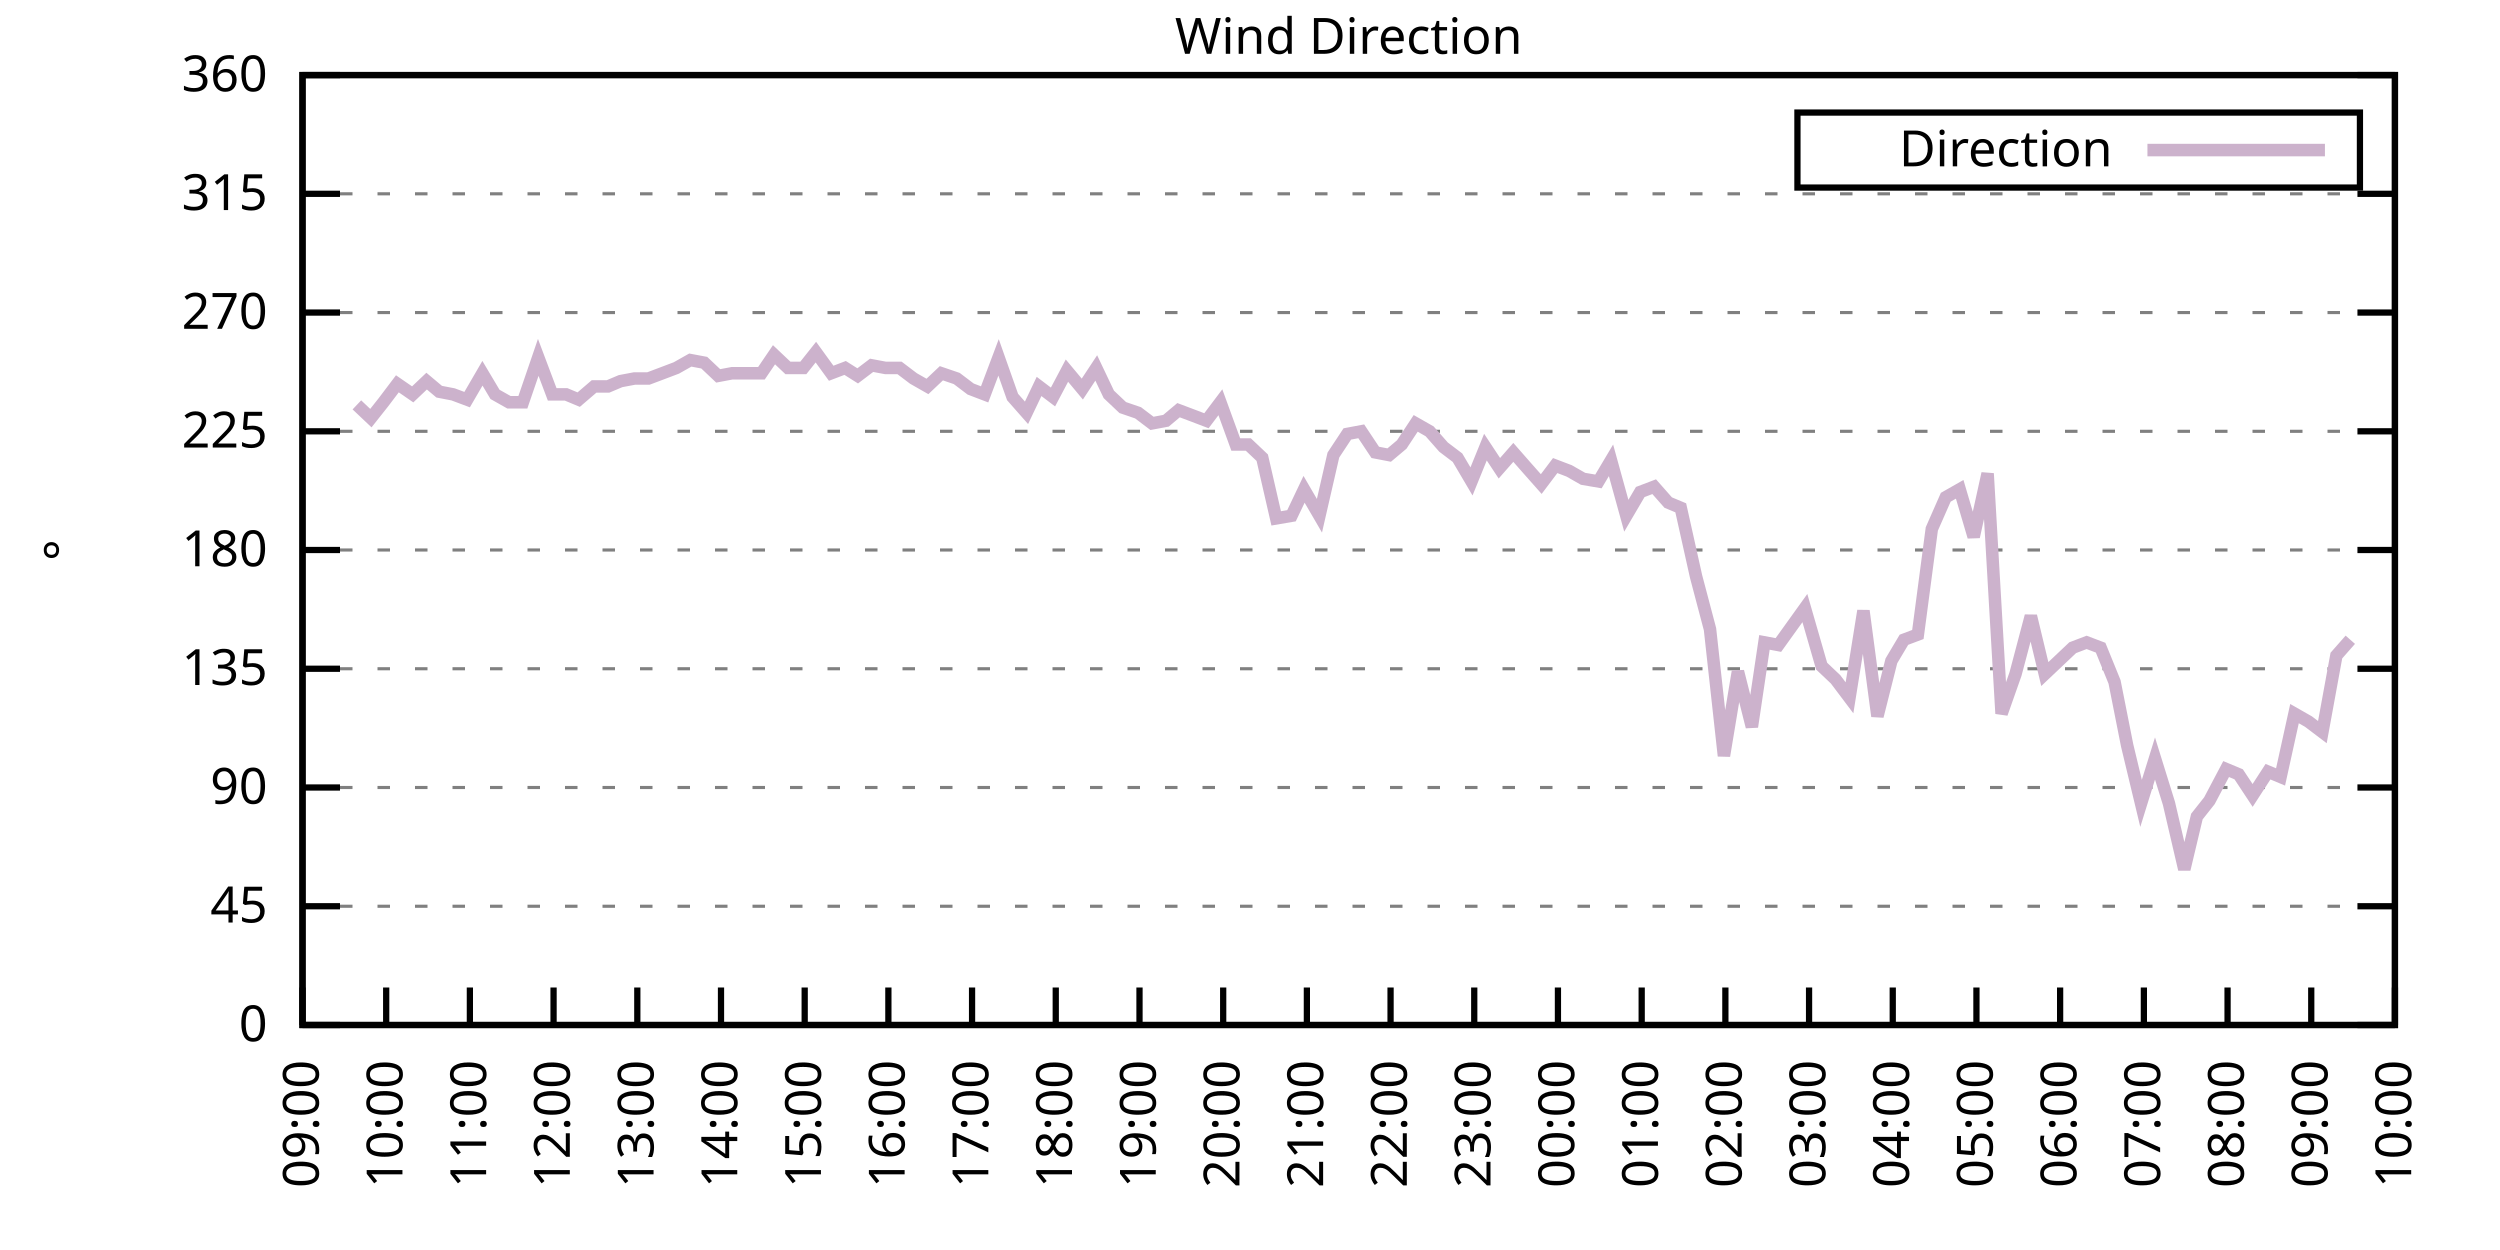
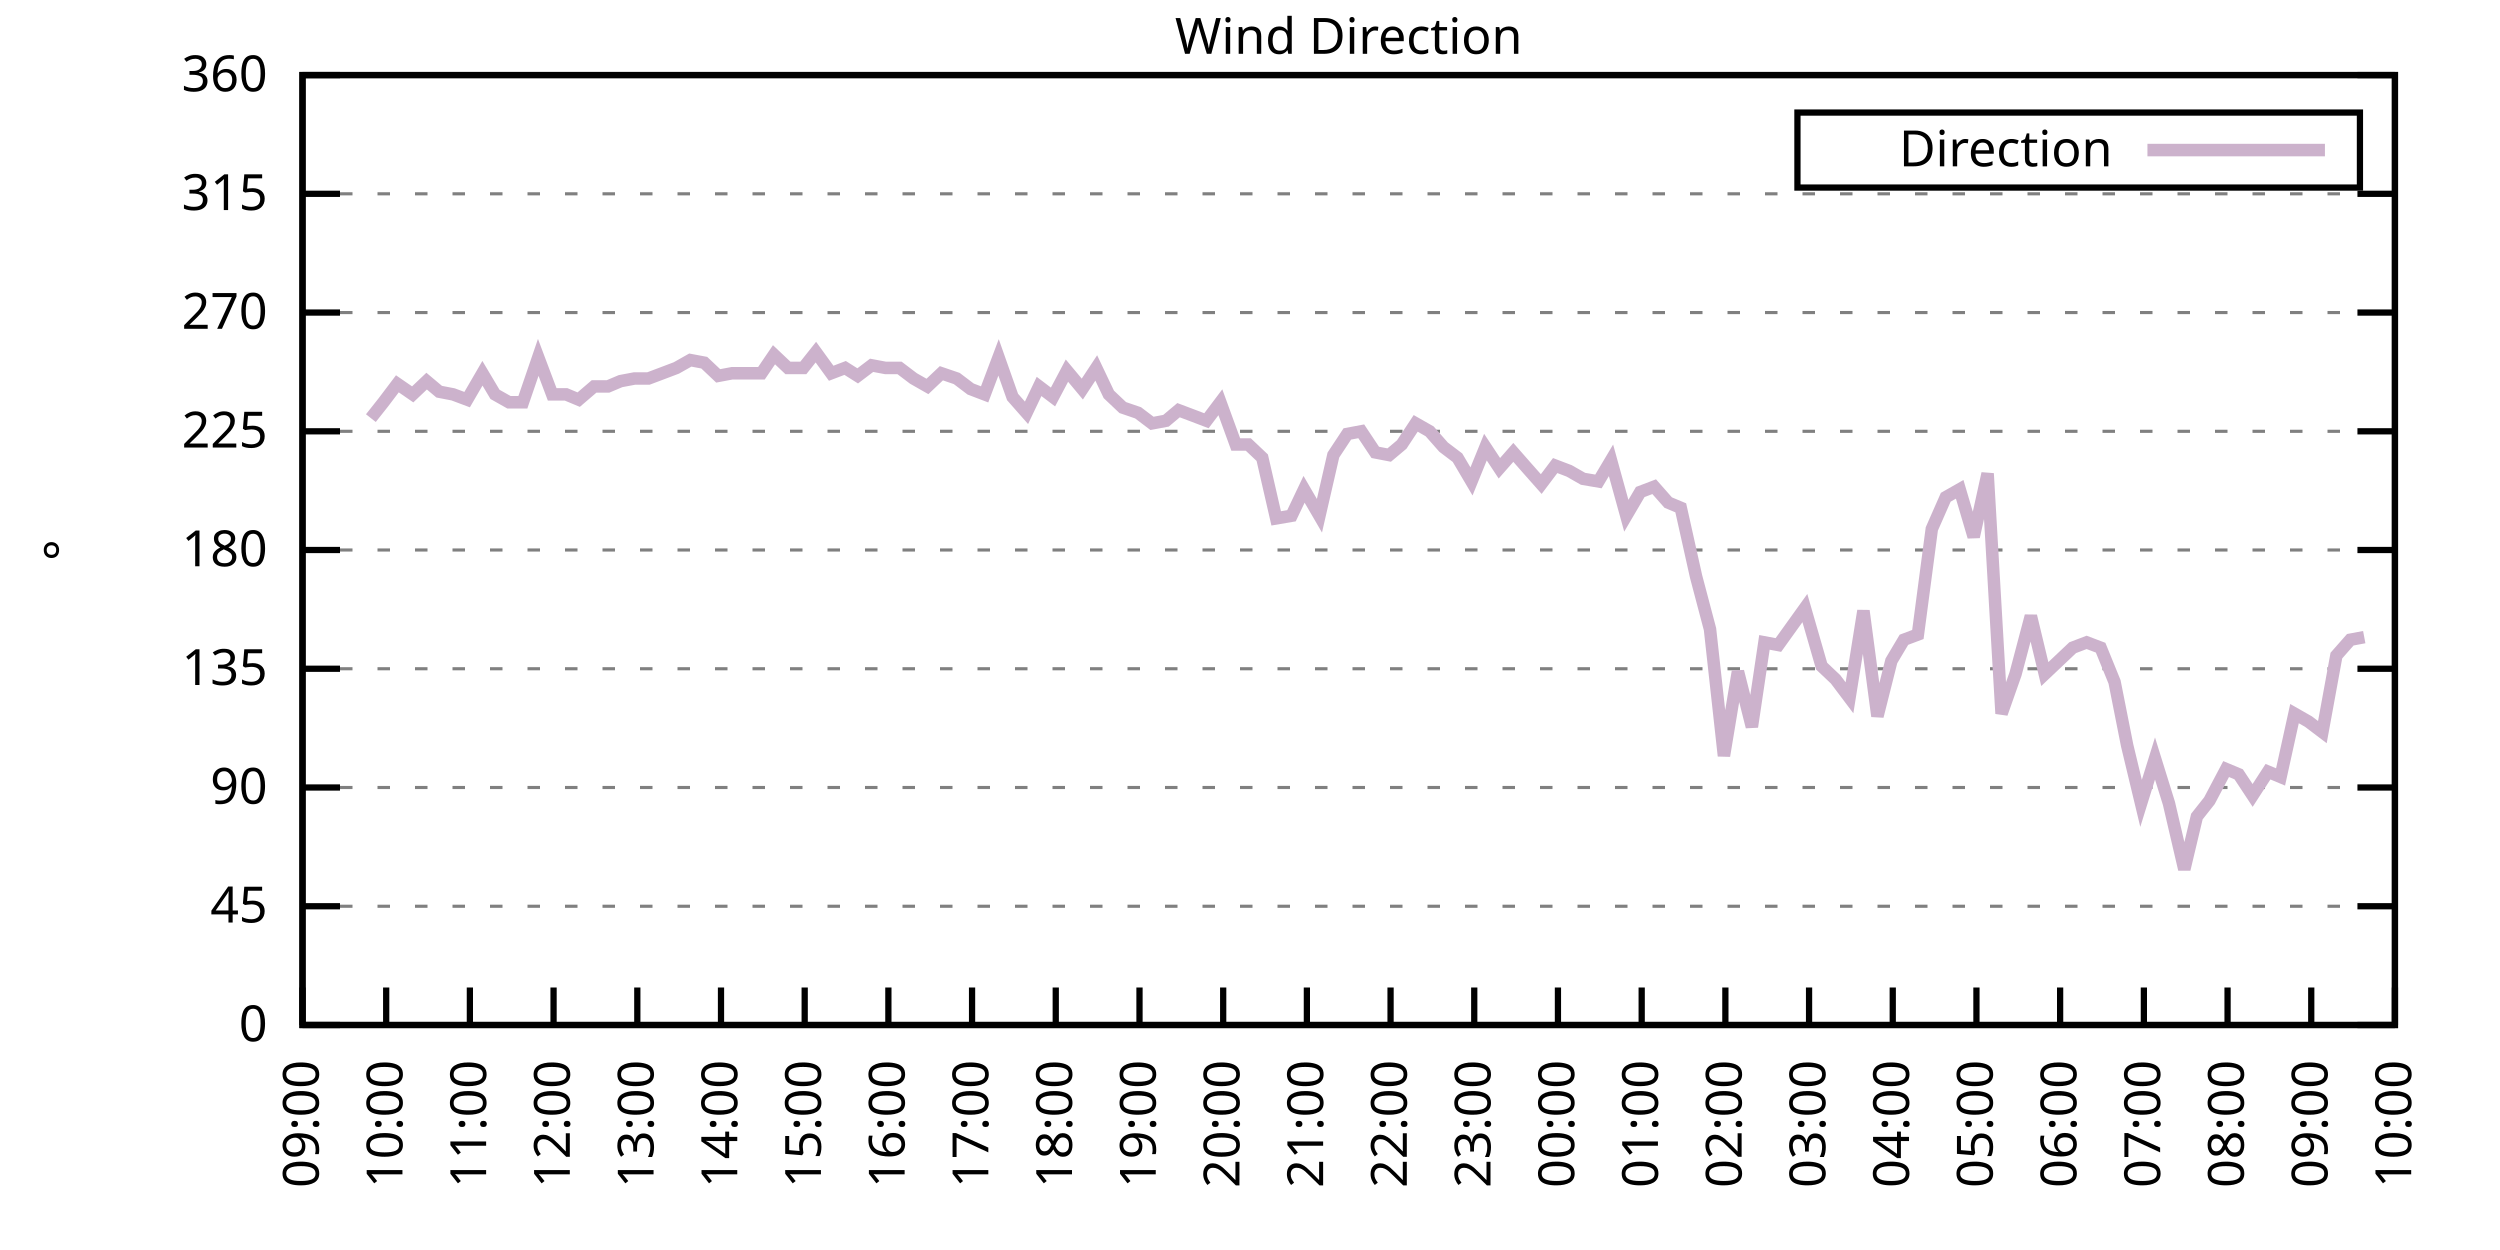
<svg xmlns="http://www.w3.org/2000/svg" xmlns:xlink="http://www.w3.org/1999/xlink" width="400" height="200" viewBox="0 0 400 200">
  <g id="gnuplot_canvas">
    <rect x="0" y="0" width="400" height="200" fill="none" />
    <defs>
      <circle id="gpDot" r="0.5" stroke-width="0.5" stroke="currentColor" />
      <path id="gpPt0" stroke-width="0.333" stroke="currentColor" d="M-1,0 h2 M0,-1 v2" />
      <path id="gpPt1" stroke-width="0.333" stroke="currentColor" d="M-1,-1 L1,1 M1,-1 L-1,1" />
      <path id="gpPt2" stroke-width="0.333" stroke="currentColor" d="M-1,0 L1,0 M0,-1 L0,1 M-1,-1 L1,1 M-1,1 L1,-1" />
      <rect id="gpPt3" stroke-width="0.333" stroke="currentColor" x="-1" y="-1" width="2" height="2" />
      <rect id="gpPt4" stroke-width="0.333" stroke="currentColor" fill="currentColor" x="-1" y="-1" width="2" height="2" />
      <circle id="gpPt5" stroke-width="0.333" stroke="currentColor" cx="0" cy="0" r="1" />
      <use xlink:href="#gpPt5" id="gpPt6" fill="currentColor" stroke="none" />
      <path id="gpPt7" stroke-width="0.333" stroke="currentColor" d="M0,-1.33 L-1.33,0.67 L1.33,0.67 z" />
      <use xlink:href="#gpPt7" id="gpPt8" fill="currentColor" stroke="none" />
      <use xlink:href="#gpPt7" id="gpPt9" stroke="currentColor" transform="rotate(180)" />
      <use xlink:href="#gpPt9" id="gpPt10" fill="currentColor" stroke="none" />
      <use xlink:href="#gpPt3" id="gpPt11" stroke="currentColor" transform="rotate(45)" />
      <use xlink:href="#gpPt11" id="gpPt12" fill="currentColor" stroke="none" />
      <path id="gpPt13" stroke-width="0.333" stroke="currentColor" d="M0,1.330 L1.265,0.411 L0.782,-1.067 L-0.782,-1.076 L-1.265,0.411 z" />
      <use xlink:href="#gpPt13" id="gpPt14" fill="currentColor" stroke="none" />
      <filter id="textbox" filterUnits="objectBoundingBox" x="0" y="0" height="1" width="1">
        <feFlood flood-color="white" flood-opacity="1" result="bgnd" />
        <feComposite in="SourceGraphic" in2="bgnd" operator="atop" />
      </filter>
      <filter id="greybox" filterUnits="objectBoundingBox" x="0" y="0" height="1" width="1">
        <feFlood flood-color="lightgrey" flood-opacity="1" result="grey" />
        <feComposite in="SourceGraphic" in2="grey" operator="atop" />
      </filter>
    </defs>
    <g fill="none" color="white" stroke="currentColor" stroke-width="1.00" stroke-linecap="butt" stroke-linejoin="miter">
</g>
    <g fill="none" color="black" stroke="currentColor" stroke-width="1.00" stroke-linecap="butt" stroke-linejoin="miter">
      <g stroke="none" shape-rendering="crispEdges">
        <polygon fill="rgb(255, 255, 255)" points="48.40,164.00 383.18,164.00 383.18,12.02 48.40,12.02 " />
      </g>
    </g>
    <g fill="none" color="black" stroke="currentColor" stroke-width="1.00" stroke-linecap="butt" stroke-linejoin="miter">
</g>
    <g fill="none" color="black" stroke="black" stroke-width="0.50" stroke-linecap="butt" stroke-linejoin="miter">
</g>
    <g fill="none" color="gray" stroke="currentColor" stroke-width="0.50" stroke-linecap="butt" stroke-linejoin="miter">
      <path stroke="gray" stroke-dasharray="2,4" class="gridline" d="M48.40,164.00 L383.19,164.00  " />
    </g>
    <g fill="none" color="gray" stroke="gray" stroke-width="1.00" stroke-linecap="butt" stroke-linejoin="miter">
</g>
    <g fill="none" color="black" stroke="currentColor" stroke-width="1.00" stroke-linecap="butt" stroke-linejoin="miter">
      <path stroke="black" d="M48.40,164.00 L54.40,164.00 M383.19,164.00 L377.19,164.00  " />
      <g transform="translate(42.80,166.60)" stroke="none" fill="black" font-family="Sans" font-size="8.00" text-anchor="end">
        <text>
          <tspan font-family="Sans"> 0</tspan>
        </text>
      </g>
    </g>
    <g fill="none" color="black" stroke="currentColor" stroke-width="1.00" stroke-linecap="butt" stroke-linejoin="miter">
</g>
    <g fill="none" color="black" stroke="black" stroke-width="0.50" stroke-linecap="butt" stroke-linejoin="miter">
</g>
    <g fill="none" color="gray" stroke="currentColor" stroke-width="0.50" stroke-linecap="butt" stroke-linejoin="miter">
      <path stroke="gray" stroke-dasharray="2,4" class="gridline" d="M48.40,145.00 L383.19,145.00  " />
    </g>
    <g fill="none" color="gray" stroke="gray" stroke-width="1.00" stroke-linecap="butt" stroke-linejoin="miter">
</g>
    <g fill="none" color="black" stroke="currentColor" stroke-width="1.00" stroke-linecap="butt" stroke-linejoin="miter">
      <path stroke="black" d="M48.40,145.00 L54.40,145.00 M383.19,145.00 L377.19,145.00  " />
      <g transform="translate(42.80,147.60)" stroke="none" fill="black" font-family="Sans" font-size="8.00" text-anchor="end">
        <text>
          <tspan font-family="Sans"> 45</tspan>
        </text>
      </g>
    </g>
    <g fill="none" color="black" stroke="currentColor" stroke-width="1.00" stroke-linecap="butt" stroke-linejoin="miter">
</g>
    <g fill="none" color="black" stroke="black" stroke-width="0.50" stroke-linecap="butt" stroke-linejoin="miter">
</g>
    <g fill="none" color="gray" stroke="currentColor" stroke-width="0.50" stroke-linecap="butt" stroke-linejoin="miter">
      <path stroke="gray" stroke-dasharray="2,4" class="gridline" d="M48.40,126.00 L383.19,126.00  " />
    </g>
    <g fill="none" color="gray" stroke="gray" stroke-width="1.00" stroke-linecap="butt" stroke-linejoin="miter">
</g>
    <g fill="none" color="black" stroke="currentColor" stroke-width="1.00" stroke-linecap="butt" stroke-linejoin="miter">
      <path stroke="black" d="M48.40,126.00 L54.40,126.00 M383.19,126.00 L377.19,126.00  " />
      <g transform="translate(42.80,128.60)" stroke="none" fill="black" font-family="Sans" font-size="8.00" text-anchor="end">
        <text>
          <tspan font-family="Sans"> 90</tspan>
        </text>
      </g>
    </g>
    <g fill="none" color="black" stroke="currentColor" stroke-width="1.00" stroke-linecap="butt" stroke-linejoin="miter">
</g>
    <g fill="none" color="black" stroke="black" stroke-width="0.50" stroke-linecap="butt" stroke-linejoin="miter">
</g>
    <g fill="none" color="gray" stroke="currentColor" stroke-width="0.50" stroke-linecap="butt" stroke-linejoin="miter">
      <path stroke="gray" stroke-dasharray="2,4" class="gridline" d="M48.40,107.00 L383.19,107.00  " />
    </g>
    <g fill="none" color="gray" stroke="gray" stroke-width="1.00" stroke-linecap="butt" stroke-linejoin="miter">
</g>
    <g fill="none" color="black" stroke="currentColor" stroke-width="1.00" stroke-linecap="butt" stroke-linejoin="miter">
      <path stroke="black" d="M48.40,107.00 L54.40,107.00 M383.19,107.00 L377.19,107.00  " />
      <g transform="translate(42.80,109.60)" stroke="none" fill="black" font-family="Sans" font-size="8.00" text-anchor="end">
        <text>
          <tspan font-family="Sans"> 135</tspan>
        </text>
      </g>
    </g>
    <g fill="none" color="black" stroke="currentColor" stroke-width="1.00" stroke-linecap="butt" stroke-linejoin="miter">
</g>
    <g fill="none" color="black" stroke="black" stroke-width="0.50" stroke-linecap="butt" stroke-linejoin="miter">
</g>
    <g fill="none" color="gray" stroke="currentColor" stroke-width="0.50" stroke-linecap="butt" stroke-linejoin="miter">
      <path stroke="gray" stroke-dasharray="2,4" class="gridline" d="M48.40,88.00 L383.19,88.00  " />
    </g>
    <g fill="none" color="gray" stroke="gray" stroke-width="1.00" stroke-linecap="butt" stroke-linejoin="miter">
</g>
    <g fill="none" color="black" stroke="currentColor" stroke-width="1.00" stroke-linecap="butt" stroke-linejoin="miter">
      <path stroke="black" d="M48.40,88.00 L54.40,88.00 M383.19,88.00 L377.19,88.00  " />
      <g transform="translate(42.80,90.60)" stroke="none" fill="black" font-family="Sans" font-size="8.00" text-anchor="end">
        <text>
          <tspan font-family="Sans"> 180</tspan>
        </text>
      </g>
    </g>
    <g fill="none" color="black" stroke="currentColor" stroke-width="1.00" stroke-linecap="butt" stroke-linejoin="miter">
</g>
    <g fill="none" color="black" stroke="black" stroke-width="0.50" stroke-linecap="butt" stroke-linejoin="miter">
</g>
    <g fill="none" color="gray" stroke="currentColor" stroke-width="0.50" stroke-linecap="butt" stroke-linejoin="miter">
      <path stroke="gray" stroke-dasharray="2,4" class="gridline" d="M48.40,69.01 L383.19,69.01  " />
    </g>
    <g fill="none" color="gray" stroke="gray" stroke-width="1.00" stroke-linecap="butt" stroke-linejoin="miter">
</g>
    <g fill="none" color="black" stroke="currentColor" stroke-width="1.00" stroke-linecap="butt" stroke-linejoin="miter">
      <path stroke="black" d="M48.40,69.01 L54.40,69.01 M383.19,69.01 L377.19,69.01  " />
      <g transform="translate(42.80,71.61)" stroke="none" fill="black" font-family="Sans" font-size="8.00" text-anchor="end">
        <text>
          <tspan font-family="Sans"> 225</tspan>
        </text>
      </g>
    </g>
    <g fill="none" color="black" stroke="currentColor" stroke-width="1.00" stroke-linecap="butt" stroke-linejoin="miter">
</g>
    <g fill="none" color="black" stroke="black" stroke-width="0.50" stroke-linecap="butt" stroke-linejoin="miter">
</g>
    <g fill="none" color="gray" stroke="currentColor" stroke-width="0.50" stroke-linecap="butt" stroke-linejoin="miter">
      <path stroke="gray" stroke-dasharray="2,4" class="gridline" d="M48.40,50.01 L383.19,50.01  " />
    </g>
    <g fill="none" color="gray" stroke="gray" stroke-width="1.00" stroke-linecap="butt" stroke-linejoin="miter">
</g>
    <g fill="none" color="black" stroke="currentColor" stroke-width="1.00" stroke-linecap="butt" stroke-linejoin="miter">
      <path stroke="black" d="M48.40,50.01 L54.40,50.01 M383.19,50.01 L377.19,50.01  " />
      <g transform="translate(42.80,52.61)" stroke="none" fill="black" font-family="Sans" font-size="8.00" text-anchor="end">
        <text>
          <tspan font-family="Sans"> 270</tspan>
        </text>
      </g>
    </g>
    <g fill="none" color="black" stroke="currentColor" stroke-width="1.00" stroke-linecap="butt" stroke-linejoin="miter">
</g>
    <g fill="none" color="black" stroke="black" stroke-width="0.50" stroke-linecap="butt" stroke-linejoin="miter">
</g>
    <g fill="none" color="gray" stroke="currentColor" stroke-width="0.50" stroke-linecap="butt" stroke-linejoin="miter">
      <path stroke="gray" stroke-dasharray="2,4" class="gridline" d="M48.40,31.01 L383.19,31.01  " />
    </g>
    <g fill="none" color="gray" stroke="gray" stroke-width="1.00" stroke-linecap="butt" stroke-linejoin="miter">
</g>
    <g fill="none" color="black" stroke="currentColor" stroke-width="1.00" stroke-linecap="butt" stroke-linejoin="miter">
      <path stroke="black" d="M48.40,31.01 L54.40,31.01 M383.19,31.01 L377.19,31.01  " />
      <g transform="translate(42.80,33.61)" stroke="none" fill="black" font-family="Sans" font-size="8.00" text-anchor="end">
        <text>
          <tspan font-family="Sans"> 315</tspan>
        </text>
      </g>
    </g>
    <g fill="none" color="black" stroke="currentColor" stroke-width="1.00" stroke-linecap="butt" stroke-linejoin="miter">
</g>
    <g fill="none" color="black" stroke="black" stroke-width="0.50" stroke-linecap="butt" stroke-linejoin="miter">
</g>
    <g fill="none" color="gray" stroke="currentColor" stroke-width="0.50" stroke-linecap="butt" stroke-linejoin="miter">
      <path stroke="gray" stroke-dasharray="2,4" class="gridline" d="M48.40,12.01 L383.19,12.01  " />
    </g>
    <g fill="none" color="gray" stroke="gray" stroke-width="1.00" stroke-linecap="butt" stroke-linejoin="miter">
</g>
    <g fill="none" color="black" stroke="currentColor" stroke-width="1.00" stroke-linecap="butt" stroke-linejoin="miter">
      <path stroke="black" d="M48.40,12.01 L54.40,12.01 M383.19,12.01 L377.19,12.01  " />
      <g transform="translate(42.80,14.61)" stroke="none" fill="black" font-family="Sans" font-size="8.00" text-anchor="end">
        <text>
          <tspan font-family="Sans"> 360</tspan>
        </text>
      </g>
    </g>
    <g fill="none" color="black" stroke="currentColor" stroke-width="1.00" stroke-linecap="butt" stroke-linejoin="miter">
      <path stroke="black" d="M48.40,164.00 L48.40,158.00  " />
      <g transform="translate(51.00,169.60) rotate(270.00)" stroke="none" fill="black" font-family="Sans" font-size="8.00" text-anchor="end">
        <text>
          <tspan font-family="Sans">09:00</tspan>
        </text>
      </g>
    </g>
    <g fill="none" color="black" stroke="currentColor" stroke-width="1.00" stroke-linecap="butt" stroke-linejoin="miter">
      <path stroke="black" d="M61.79,164.00 L61.79,158.00  " />
      <g transform="translate(64.39,169.60) rotate(270.00)" stroke="none" fill="black" font-family="Sans" font-size="8.00" text-anchor="end">
        <text>
          <tspan font-family="Sans">10:00</tspan>
        </text>
      </g>
    </g>
    <g fill="none" color="black" stroke="currentColor" stroke-width="1.00" stroke-linecap="butt" stroke-linejoin="miter">
      <path stroke="black" d="M75.18,164.00 L75.18,158.00  " />
      <g transform="translate(77.78,169.60) rotate(270.00)" stroke="none" fill="black" font-family="Sans" font-size="8.00" text-anchor="end">
        <text>
          <tspan font-family="Sans">11:00</tspan>
        </text>
      </g>
    </g>
    <g fill="none" color="black" stroke="currentColor" stroke-width="1.00" stroke-linecap="butt" stroke-linejoin="miter">
      <path stroke="black" d="M88.57,164.00 L88.57,158.00  " />
      <g transform="translate(91.17,169.60) rotate(270.00)" stroke="none" fill="black" font-family="Sans" font-size="8.00" text-anchor="end">
        <text>
          <tspan font-family="Sans">12:00</tspan>
        </text>
      </g>
    </g>
    <g fill="none" color="black" stroke="currentColor" stroke-width="1.00" stroke-linecap="butt" stroke-linejoin="miter">
      <path stroke="black" d="M101.97,164.00 L101.97,158.00  " />
      <g transform="translate(104.57,169.60) rotate(270.00)" stroke="none" fill="black" font-family="Sans" font-size="8.00" text-anchor="end">
        <text>
          <tspan font-family="Sans">13:00</tspan>
        </text>
      </g>
    </g>
    <g fill="none" color="black" stroke="currentColor" stroke-width="1.00" stroke-linecap="butt" stroke-linejoin="miter">
      <path stroke="black" d="M115.36,164.00 L115.36,158.00  " />
      <g transform="translate(117.96,169.60) rotate(270.00)" stroke="none" fill="black" font-family="Sans" font-size="8.00" text-anchor="end">
        <text>
          <tspan font-family="Sans">14:00</tspan>
        </text>
      </g>
    </g>
    <g fill="none" color="black" stroke="currentColor" stroke-width="1.00" stroke-linecap="butt" stroke-linejoin="miter">
      <path stroke="black" d="M128.75,164.00 L128.75,158.00  " />
      <g transform="translate(131.35,169.60) rotate(270.00)" stroke="none" fill="black" font-family="Sans" font-size="8.00" text-anchor="end">
        <text>
          <tspan font-family="Sans">15:00</tspan>
        </text>
      </g>
    </g>
    <g fill="none" color="black" stroke="currentColor" stroke-width="1.00" stroke-linecap="butt" stroke-linejoin="miter">
      <path stroke="black" d="M142.14,164.00 L142.14,158.00  " />
      <g transform="translate(144.74,169.60) rotate(270.00)" stroke="none" fill="black" font-family="Sans" font-size="8.00" text-anchor="end">
        <text>
          <tspan font-family="Sans">16:00</tspan>
        </text>
      </g>
    </g>
    <g fill="none" color="black" stroke="currentColor" stroke-width="1.00" stroke-linecap="butt" stroke-linejoin="miter">
      <path stroke="black" d="M155.53,164.00 L155.53,158.00  " />
      <g transform="translate(158.13,169.60) rotate(270.00)" stroke="none" fill="black" font-family="Sans" font-size="8.00" text-anchor="end">
        <text>
          <tspan font-family="Sans">17:00</tspan>
        </text>
      </g>
    </g>
    <g fill="none" color="black" stroke="currentColor" stroke-width="1.00" stroke-linecap="butt" stroke-linejoin="miter">
      <path stroke="black" d="M168.92,164.00 L168.92,158.00  " />
      <g transform="translate(171.52,169.60) rotate(270.00)" stroke="none" fill="black" font-family="Sans" font-size="8.00" text-anchor="end">
        <text>
          <tspan font-family="Sans">18:00</tspan>
        </text>
      </g>
    </g>
    <g fill="none" color="black" stroke="currentColor" stroke-width="1.00" stroke-linecap="butt" stroke-linejoin="miter">
      <path stroke="black" d="M182.32,164.00 L182.32,158.00  " />
      <g transform="translate(184.92,169.60) rotate(270.00)" stroke="none" fill="black" font-family="Sans" font-size="8.00" text-anchor="end">
        <text>
          <tspan font-family="Sans">19:00</tspan>
        </text>
      </g>
    </g>
    <g fill="none" color="black" stroke="currentColor" stroke-width="1.00" stroke-linecap="butt" stroke-linejoin="miter">
      <path stroke="black" d="M195.71,164.00 L195.71,158.00  " />
      <g transform="translate(198.31,169.60) rotate(270.00)" stroke="none" fill="black" font-family="Sans" font-size="8.00" text-anchor="end">
        <text>
          <tspan font-family="Sans">20:00</tspan>
        </text>
      </g>
    </g>
    <g fill="none" color="black" stroke="currentColor" stroke-width="1.00" stroke-linecap="butt" stroke-linejoin="miter">
      <path stroke="black" d="M209.10,164.00 L209.10,158.00  " />
      <g transform="translate(211.70,169.60) rotate(270.00)" stroke="none" fill="black" font-family="Sans" font-size="8.00" text-anchor="end">
        <text>
          <tspan font-family="Sans">21:00</tspan>
        </text>
      </g>
    </g>
    <g fill="none" color="black" stroke="currentColor" stroke-width="1.00" stroke-linecap="butt" stroke-linejoin="miter">
      <path stroke="black" d="M222.49,164.00 L222.49,158.00  " />
      <g transform="translate(225.09,169.60) rotate(270.00)" stroke="none" fill="black" font-family="Sans" font-size="8.00" text-anchor="end">
        <text>
          <tspan font-family="Sans">22:00</tspan>
        </text>
      </g>
    </g>
    <g fill="none" color="black" stroke="currentColor" stroke-width="1.00" stroke-linecap="butt" stroke-linejoin="miter">
      <path stroke="black" d="M235.88,164.00 L235.88,158.00  " />
      <g transform="translate(238.48,169.60) rotate(270.00)" stroke="none" fill="black" font-family="Sans" font-size="8.00" text-anchor="end">
        <text>
          <tspan font-family="Sans">23:00</tspan>
        </text>
      </g>
    </g>
    <g fill="none" color="black" stroke="currentColor" stroke-width="1.00" stroke-linecap="butt" stroke-linejoin="miter">
      <path stroke="black" d="M249.27,164.00 L249.27,158.00  " />
      <g transform="translate(251.87,169.60) rotate(270.00)" stroke="none" fill="black" font-family="Sans" font-size="8.00" text-anchor="end">
        <text>
          <tspan font-family="Sans">00:00</tspan>
        </text>
      </g>
    </g>
    <g fill="none" color="black" stroke="currentColor" stroke-width="1.00" stroke-linecap="butt" stroke-linejoin="miter">
      <path stroke="black" d="M262.67,164.00 L262.67,158.00  " />
      <g transform="translate(265.27,169.60) rotate(270.00)" stroke="none" fill="black" font-family="Sans" font-size="8.00" text-anchor="end">
        <text>
          <tspan font-family="Sans">01:00</tspan>
        </text>
      </g>
    </g>
    <g fill="none" color="black" stroke="currentColor" stroke-width="1.00" stroke-linecap="butt" stroke-linejoin="miter">
      <path stroke="black" d="M276.06,164.00 L276.06,158.00  " />
      <g transform="translate(278.66,169.60) rotate(270.00)" stroke="none" fill="black" font-family="Sans" font-size="8.00" text-anchor="end">
        <text>
          <tspan font-family="Sans">02:00</tspan>
        </text>
      </g>
    </g>
    <g fill="none" color="black" stroke="currentColor" stroke-width="1.00" stroke-linecap="butt" stroke-linejoin="miter">
      <path stroke="black" d="M289.45,164.00 L289.45,158.00  " />
      <g transform="translate(292.05,169.60) rotate(270.00)" stroke="none" fill="black" font-family="Sans" font-size="8.00" text-anchor="end">
        <text>
          <tspan font-family="Sans">03:00</tspan>
        </text>
      </g>
    </g>
    <g fill="none" color="black" stroke="currentColor" stroke-width="1.00" stroke-linecap="butt" stroke-linejoin="miter">
      <path stroke="black" d="M302.84,164.00 L302.84,158.00  " />
      <g transform="translate(305.44,169.60) rotate(270.00)" stroke="none" fill="black" font-family="Sans" font-size="8.00" text-anchor="end">
        <text>
          <tspan font-family="Sans">04:00</tspan>
        </text>
      </g>
    </g>
    <g fill="none" color="black" stroke="currentColor" stroke-width="1.00" stroke-linecap="butt" stroke-linejoin="miter">
      <path stroke="black" d="M316.23,164.00 L316.23,158.00  " />
      <g transform="translate(318.83,169.60) rotate(270.00)" stroke="none" fill="black" font-family="Sans" font-size="8.00" text-anchor="end">
        <text>
          <tspan font-family="Sans">05:00</tspan>
        </text>
      </g>
    </g>
    <g fill="none" color="black" stroke="currentColor" stroke-width="1.00" stroke-linecap="butt" stroke-linejoin="miter">
      <path stroke="black" d="M329.62,164.00 L329.62,158.00  " />
      <g transform="translate(332.22,169.60) rotate(270.00)" stroke="none" fill="black" font-family="Sans" font-size="8.00" text-anchor="end">
        <text>
          <tspan font-family="Sans">06:00</tspan>
        </text>
      </g>
    </g>
    <g fill="none" color="black" stroke="currentColor" stroke-width="1.00" stroke-linecap="butt" stroke-linejoin="miter">
      <path stroke="black" d="M343.02,164.00 L343.02,158.00  " />
      <g transform="translate(345.62,169.60) rotate(270.00)" stroke="none" fill="black" font-family="Sans" font-size="8.00" text-anchor="end">
        <text>
          <tspan font-family="Sans">07:00</tspan>
        </text>
      </g>
    </g>
    <g fill="none" color="black" stroke="currentColor" stroke-width="1.00" stroke-linecap="butt" stroke-linejoin="miter">
      <path stroke="black" d="M356.41,164.00 L356.41,158.00  " />
      <g transform="translate(359.01,169.60) rotate(270.00)" stroke="none" fill="black" font-family="Sans" font-size="8.00" text-anchor="end">
        <text>
          <tspan font-family="Sans">08:00</tspan>
        </text>
      </g>
    </g>
    <g fill="none" color="black" stroke="currentColor" stroke-width="1.00" stroke-linecap="butt" stroke-linejoin="miter">
      <path stroke="black" d="M369.80,164.00 L369.80,158.00  " />
      <g transform="translate(372.40,169.60) rotate(270.00)" stroke="none" fill="black" font-family="Sans" font-size="8.00" text-anchor="end">
        <text>
          <tspan font-family="Sans">09:00</tspan>
        </text>
      </g>
    </g>
    <g fill="none" color="black" stroke="currentColor" stroke-width="1.00" stroke-linecap="butt" stroke-linejoin="miter">
      <path stroke="black" d="M383.19,164.00 L383.19,158.00  " />
      <g transform="translate(385.79,169.60) rotate(270.00)" stroke="none" fill="black" font-family="Sans" font-size="8.00" text-anchor="end">
        <text>
          <tspan font-family="Sans">10:00</tspan>
        </text>
      </g>
    </g>
    <g fill="none" color="black" stroke="currentColor" stroke-width="1.00" stroke-linecap="butt" stroke-linejoin="miter">
</g>
    <g fill="none" color="black" stroke="currentColor" stroke-width="1.00" stroke-linecap="butt" stroke-linejoin="miter">
      <path stroke="black" d="M48.40,12.01 L48.40,164.00 L383.19,164.00 L383.19,12.01 L48.40,12.01 Z  " />
    </g>
    <g fill="none" color="black" stroke="currentColor" stroke-width="1.00" stroke-linecap="butt" stroke-linejoin="miter">
</g>
    <g fill="none" color="black" stroke="currentColor" stroke-width="1.00" stroke-linecap="butt" stroke-linejoin="miter">
      <path stroke="black" d="M287.59,30.01 L287.59,18.01 L377.59,18.01 L377.59,30.01 L287.59,30.01 Z  " />
    </g>
    <g id="Wind_direction_plot_1">
      <g fill="none" color="white" stroke="black" stroke-width="2.00" stroke-linecap="butt" stroke-linejoin="miter">
</g>
      <g fill="none" color="black" stroke="currentColor" stroke-width="2.00" stroke-linecap="butt" stroke-linejoin="miter">
        <g transform="translate(337.99,26.61)" stroke="none" fill="black" font-family="Sans" font-size="8.00" text-anchor="end">
          <text>
            <tspan font-family="Sans">Direction</tspan>
          </text>
        </g>
      </g>
      <g fill="none" color="black" stroke="currentColor" stroke-width="2.00" stroke-linecap="butt" stroke-linejoin="miter">
-         <path stroke="rgb(204, 178, 204)" d="M343.59,24.01 L371.99,24.01 M57.10,64.78 L59.34,66.90 L61.35,64.36 L63.58,61.41 L66.03,63.10 L68.26,60.98   L70.27,62.67 L72.50,63.10 L74.74,63.94 L77.19,59.72 L79.20,63.10 L81.43,64.36 L83.66,64.36 L86.12,57.18   L88.35,63.10 L90.58,63.10 L92.59,63.94 L95.05,61.83 L97.28,61.83 L99.29,60.98 L101.52,60.56 L103.75,60.56   L105.98,59.72 L108.22,58.87 L110.45,57.61 L112.68,58.03 L114.91,60.14 L117.14,59.72 L119.60,59.72 L121.83,59.72   L123.84,56.76 L126.07,58.87 L128.53,58.87 L130.54,56.34 L132.99,59.72 L135.22,58.87 L137.23,60.14 L139.46,58.45   L141.69,58.87 L143.93,58.87 L146.16,60.56 L148.39,61.83 L150.62,59.72 L153.08,60.56 L155.31,62.25 L157.54,63.10   L159.77,57.18 L162.01,63.52 L164.24,66.05 L166.25,61.83 L168.48,63.52 L170.71,59.30 L173.17,62.25 L175.40,58.87   L177.41,63.10 L179.64,65.21 L182.09,66.05 L184.32,67.74 L186.56,67.32 L188.57,65.63 L190.80,66.47 L193.03,67.32   L195.26,64.36 L197.72,71.12 L199.73,71.12 L201.96,73.23 L204.19,82.94 L206.64,82.52 L208.65,78.29 L211.11,82.52   L213.34,72.81 L215.57,69.43 L217.80,69.01 L220.04,72.38 L222.27,72.81 L224.28,71.12 L226.51,67.74 L228.74,69.01   L230.97,71.54 L233.20,73.23 L235.44,77.03 L237.67,71.54 L239.90,74.92 L242.13,72.38 L244.36,74.92 L246.60,77.45   L248.83,74.49 L251.06,75.34 L253.29,76.61 L255.75,77.03 L257.76,73.65 L260.21,82.52 L262.44,78.72 L264.67,77.87   L266.91,80.41 L268.92,81.25 L271.37,92.23 L273.60,100.67 L275.83,120.94 L278.07,107.43 L280.30,116.29 L282.31,102.78   L284.54,103.20 L288.78,97.29 L291.46,106.58 L293.69,108.69 L295.92,111.65 L298.15,97.72 L300.39,114.60 L302.62,105.74   L304.63,102.36 L306.86,101.52 L309.09,84.63 L311.32,79.56 L313.55,78.29 L315.79,85.89 L318.02,75.76 L320.25,114.18   L322.48,107.85 L324.94,98.56 L327.17,107.85 L331.63,103.63 L333.86,102.78 L336.10,103.63 L338.33,109.11 L340.34,119.25   L342.57,128.54 L344.80,121.36 L347.03,128.54 L349.49,139.09 L351.50,130.65 L353.51,128.11 L356.18,123.05 L358.19,123.89   L360.42,127.27 L362.88,123.47 L364.89,124.31 L367.12,114.18 L369.35,115.45 L371.58,117.14 L373.82,104.89 L376.05,102.36    " />
+         <path stroke="rgb(204, 178, 204)" d="M343.59,24.01 L371.99,24.01 M59.34,66.90 L61.35,64.36 L63.58,61.41 L66.03,63.10 L68.26,60.98 L70.27,62.67   L72.50,63.10 L74.74,63.94 L77.19,59.72 L79.20,63.10 L81.43,64.36 L83.66,64.36 L86.12,57.18 L88.35,63.10   L90.58,63.10 L92.59,63.94 L95.05,61.83 L97.28,61.83 L99.29,60.98 L101.52,60.56 L103.75,60.56 L105.98,59.72   L108.22,58.87 L110.45,57.61 L112.68,58.03 L114.91,60.14 L117.14,59.72 L119.60,59.72 L121.83,59.72 L123.84,56.76   L126.07,58.87 L128.53,58.87 L130.54,56.34 L132.99,59.72 L135.22,58.87 L137.23,60.14 L139.46,58.45 L141.69,58.87   L143.93,58.87 L146.16,60.56 L148.39,61.83 L150.62,59.72 L153.08,60.56 L155.31,62.25 L157.54,63.10 L159.77,57.18   L162.01,63.52 L164.24,66.05 L166.25,61.83 L168.48,63.52 L170.71,59.30 L173.17,62.25 L175.40,58.87 L177.41,63.10   L179.64,65.21 L182.09,66.05 L184.32,67.74 L186.56,67.32 L188.57,65.63 L190.80,66.47 L193.03,67.32 L195.26,64.36   L197.72,71.12 L199.73,71.12 L201.96,73.23 L204.19,82.94 L206.64,82.52 L208.65,78.29 L211.11,82.52 L213.34,72.81   L215.57,69.43 L217.80,69.01 L220.04,72.38 L222.27,72.81 L224.28,71.12 L226.51,67.74 L228.74,69.01 L230.97,71.54   L233.20,73.23 L235.44,77.03 L237.67,71.54 L239.90,74.92 L242.13,72.38 L244.36,74.92 L246.60,77.45 L248.83,74.49   L251.06,75.34 L253.29,76.61 L255.75,77.03 L257.76,73.65 L260.21,82.52 L262.44,78.72 L264.67,77.87 L266.91,80.41   L268.92,81.25 L271.37,92.23 L273.60,100.67 L275.83,120.94 L278.07,107.43 L280.30,116.29 L282.31,102.78 L284.54,103.20   L288.78,97.29 L291.46,106.58 L293.69,108.69 L295.92,111.65 L298.15,97.72 L300.39,114.60 L302.62,105.74 L304.63,102.36   L306.86,101.52 L309.09,84.63 L311.32,79.56 L313.55,78.29 L315.79,85.89 L318.02,75.76 L320.25,114.18 L322.48,107.85   L324.94,98.56 L327.17,107.85 L331.63,103.63 L333.86,102.78 L336.10,103.63 L338.33,109.11 L340.34,119.25 L342.57,128.54   L344.80,121.36 L347.03,128.54 L349.49,139.09 L351.50,130.65 L353.51,128.11 L356.18,123.05 L358.19,123.89 L360.42,127.27   L362.88,123.47 L364.89,124.31 L367.12,114.18 L369.35,115.45 L371.58,117.14 L373.82,104.89 L376.05,102.36 L378.28,101.94    " />
      </g>
    </g>
    <g fill="none" color="black" stroke="currentColor" stroke-width="2.00" stroke-linecap="butt" stroke-linejoin="miter">
</g>
    <g fill="none" color="black" stroke="black" stroke-width="1.00" stroke-linecap="butt" stroke-linejoin="miter">
</g>
    <g fill="none" color="black" stroke="currentColor" stroke-width="1.00" stroke-linecap="butt" stroke-linejoin="miter">
      <path stroke="black" d="M48.40,12.01 L48.40,164.00 L383.19,164.00 L383.19,12.01 L48.40,12.01 Z  " />
      <g transform="translate(12.80,88.01) rotate(270.00)" stroke="none" fill="black" font-family="Sans" font-size="8.00" text-anchor="middle">
        <text>
          <tspan font-family="Sans">°</tspan>
        </text>
      </g>
    </g>
    <g fill="none" color="black" stroke="currentColor" stroke-width="1.00" stroke-linecap="butt" stroke-linejoin="miter">
</g>
    <g fill="none" color="black" stroke="currentColor" stroke-width="1.00" stroke-linecap="butt" stroke-linejoin="miter">
      <g transform="translate(215.79,8.61)" stroke="none" fill="black" font-family="Sans" font-size="8.00" text-anchor="middle">
        <text>
          <tspan font-family="Sans">Wind Direction</tspan>
        </text>
      </g>
    </g>
    <g fill="none" color="black" stroke="currentColor" stroke-width="1.00" stroke-linecap="butt" stroke-linejoin="miter">
</g>
  </g>
</svg>
